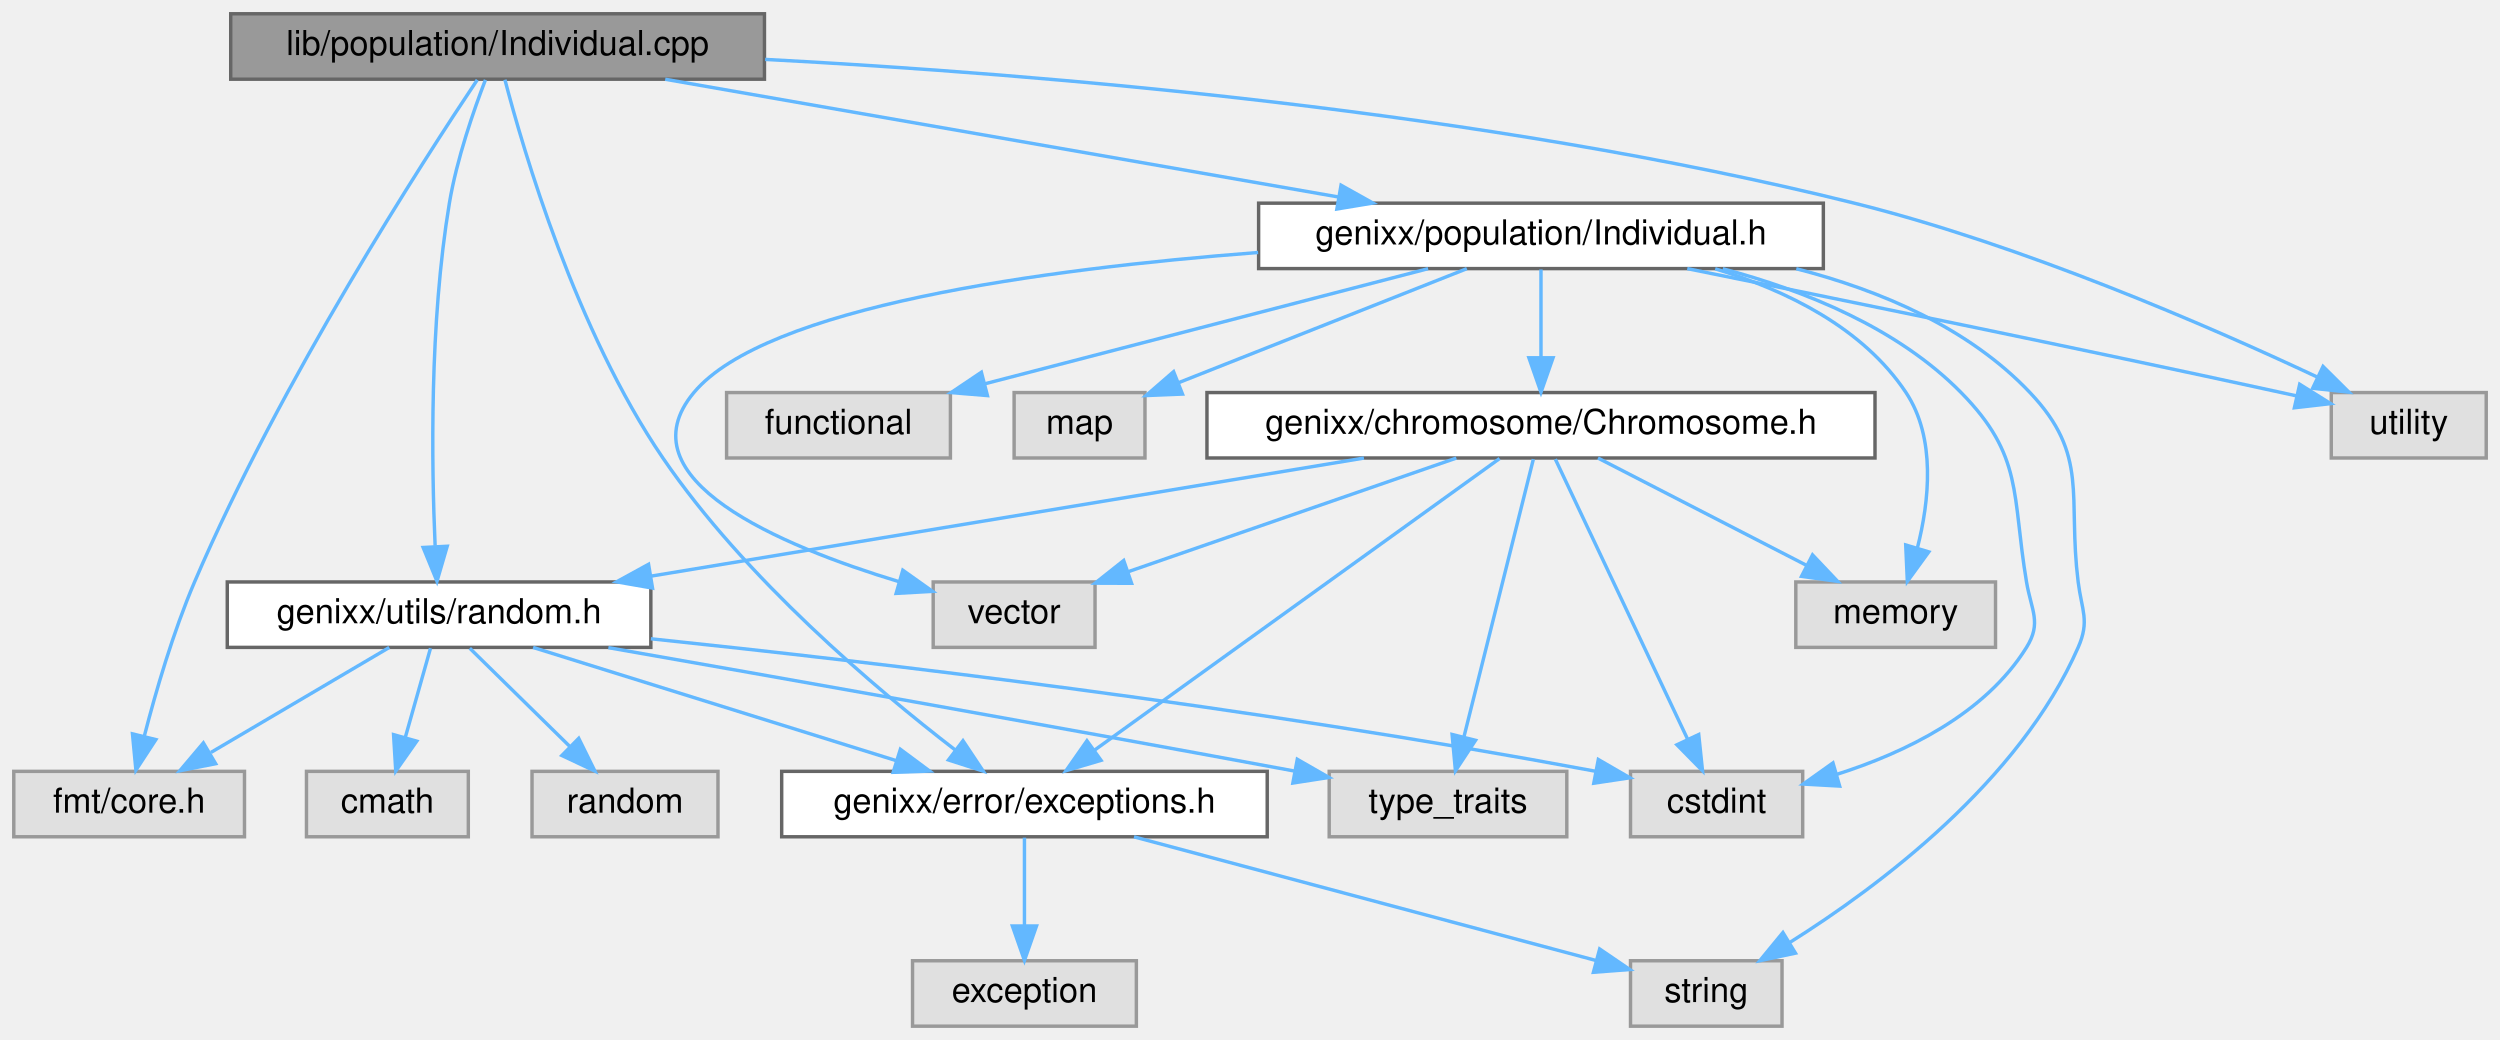
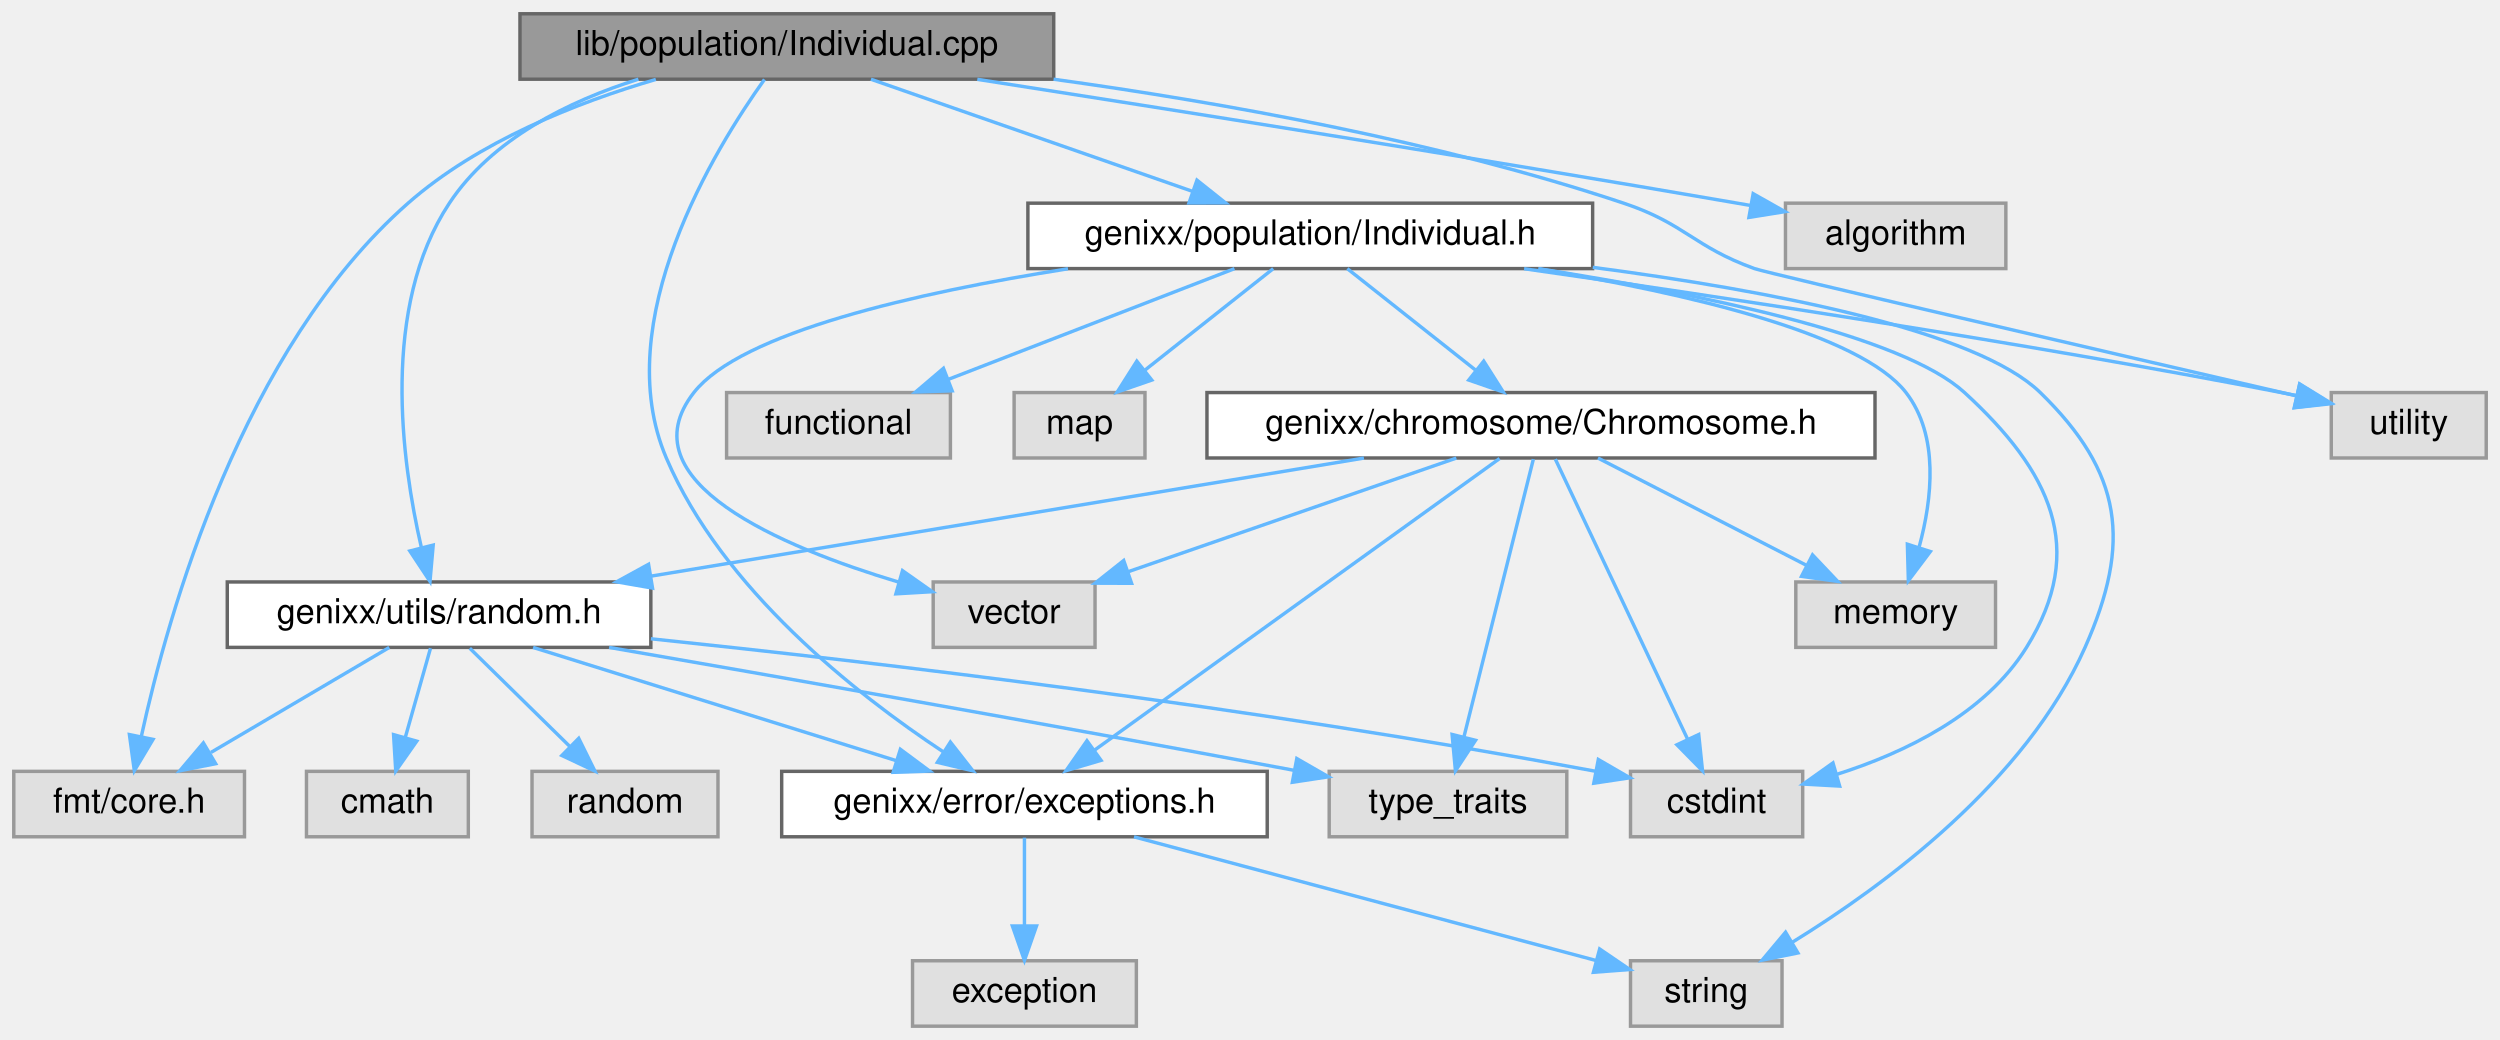
<svg xmlns="http://www.w3.org/2000/svg" xmlns:xlink="http://www.w3.org/1999/xlink" width="726pt" height="302pt" viewBox="0.00 0.00 726.00 302.00">
  <g id="graph0" class="graph" transform="scale(1 1) rotate(0) translate(4 298)">
    <g id="node1" class="node">
      <g id="a_node1">
        <a xlink:title=" ">
-           <polygon fill="#999999" stroke="#666666" points="218,-294 63,-294 63,-275 218,-275 218,-294" />
-           <text text-anchor="middle" x="140.5" y="-282" font-family="Helvetica,sans-Serif" font-size="10.00">lib/population/Individual.cpp</text>
+           <polygon fill="#999999" stroke="#666666" points="302,-294 147,-294 147,-275 302,-275 302,-294" />
+           <text text-anchor="middle" x="224.5" y="-282" font-family="Helvetica,sans-Serif" font-size="10.00">lib/population/Individual.cpp</text>
        </a>
      </g>
    </g>
    <g id="node2" class="node">
      <g id="a_node2">
        <a xlink:href="Individual_8h.html" target="_top" xlink:title=" ">
-           <polygon fill="white" stroke="#666666" points="525.5,-239 361.5,-239 361.5,-220 525.5,-220 525.5,-239" />
-           <text text-anchor="middle" x="443.5" y="-227" font-family="Helvetica,sans-Serif" font-size="10.00">genixx/population/Individual.h</text>
+           <polygon fill="white" stroke="#666666" points="458.5,-239 294.5,-239 294.5,-220 458.5,-220 458.5,-239" />
+           <text text-anchor="middle" x="376.5" y="-227" font-family="Helvetica,sans-Serif" font-size="10.00">genixx/population/Individual.h</text>
        </a>
      </g>
    </g>
    <g id="edge1" class="edge">
-       <path fill="none" stroke="#63b8ff" d="M189.18,-274.98C242.44,-265.67 327.81,-250.74 384.75,-240.78" />
-       <polygon fill="#63b8ff" stroke="#63b8ff" points="385.44,-244.21 394.69,-239.04 384.23,-237.31 385.44,-244.21" />
+       <path fill="none" stroke="#63b8ff" d="M248.92,-274.98C274.22,-266.16 313.95,-252.31 342.36,-242.41" />
+       <polygon fill="#63b8ff" stroke="#63b8ff" points="343.6,-245.68 351.89,-239.08 341.29,-239.07 343.6,-245.68" />
    </g>
    <g id="node4" class="node">
      <g id="a_node4">
        <a xlink:href="exceptions_8h.html" target="_top" xlink:title=" ">
          <polygon fill="white" stroke="#666666" points="364,-74 223,-74 223,-55 364,-55 364,-74" />
          <text text-anchor="middle" x="293.5" y="-62" font-family="Helvetica,sans-Serif" font-size="10.00">genixx/error/exceptions.h</text>
        </a>
      </g>
    </g>
    <g id="edge24" class="edge">
-       <path fill="none" stroke="#63b8ff" d="M142.63,-274.85C147.96,-254.41 163.24,-202.04 188.5,-165 212.34,-130.05 250.28,-98 273.43,-80.18" />
-       <polygon fill="#63b8ff" stroke="#63b8ff" points="275.65,-82.89 281.52,-74.07 271.43,-77.3 275.65,-82.89" />
+       <path fill="none" stroke="#63b8ff" d="M218,-274.93C203.8,-255.09 172.56,-204.65 189.5,-165 205.76,-126.93 244.53,-96.47 269.86,-79.71" />
+       <polygon fill="#63b8ff" stroke="#63b8ff" points="271.99,-82.5 278.52,-74.16 268.21,-76.61 271.99,-82.5" />
    </g>
    <g id="node7" class="node">
      <g id="a_node7">
        <a xlink:href="random_8h.html" target="_top" xlink:title=" ">
          <polygon fill="white" stroke="#666666" points="185,-129 62,-129 62,-110 185,-110 185,-129" />
          <text text-anchor="middle" x="123.5" y="-117" font-family="Helvetica,sans-Serif" font-size="10.00">genixx/utils/random.h</text>
        </a>
      </g>
    </g>
    <g id="edge25" class="edge">
-       <path fill="none" stroke="#63b8ff" d="M136.97,-274.81C133.57,-265.97 128.63,-251.78 126.5,-239 120.71,-204.27 121.32,-163.03 122.36,-139.5" />
-       <polygon fill="#63b8ff" stroke="#63b8ff" points="125.87,-139.37 122.9,-129.2 118.88,-139.01 125.87,-139.37" />
+       <path fill="none" stroke="#63b8ff" d="M181.39,-275C161.19,-268.64 138.88,-257.7 126.5,-239 106.5,-208.79 112.59,-164.1 118.34,-139.12" />
+       <polygon fill="#63b8ff" stroke="#63b8ff" points="121.8,-139.71 120.87,-129.16 115.02,-137.99 121.8,-139.71" />
    </g>
    <g id="node8" class="node">
      <g id="a_node8">
        <a xlink:title=" ">
          <polygon fill="#e0e0e0" stroke="#999999" points="67,-74 0,-74 0,-55 67,-55 67,-74" />
          <text text-anchor="middle" x="33.5" y="-62" font-family="Helvetica,sans-Serif" font-size="10.00">fmt/core.h</text>
        </a>
      </g>
    </g>
    <g id="edge26" class="edge">
-       <path fill="none" stroke="#63b8ff" d="M134.6,-274.81C119.25,-251.88 77.51,-187.46 52.5,-129 46.27,-114.43 41.24,-97.17 37.93,-84.32" />
-       <polygon fill="#63b8ff" stroke="#63b8ff" points="41.26,-83.22 35.47,-74.35 34.47,-84.89 41.26,-83.22" />
+       <path fill="none" stroke="#63b8ff" d="M186.45,-274.93C163.53,-268.22 134.93,-256.95 114.5,-239 66.28,-196.63 44.72,-119.46 37.03,-84.1" />
+       <polygon fill="#63b8ff" stroke="#63b8ff" points="40.44,-83.28 35.01,-74.19 33.58,-84.68 40.44,-83.28" />
    </g>
    <g id="node17" class="node">
      <g id="a_node17">
        <a xlink:title=" ">
          <polygon fill="#e0e0e0" stroke="#999999" points="718,-184 673,-184 673,-165 718,-165 718,-184" />
          <text text-anchor="middle" x="695.5" y="-172" font-family="Helvetica,sans-Serif" font-size="10.00">utility</text>
        </a>
      </g>
    </g>
+     <g id="edge28" class="edge">
+       <path fill="none" stroke="#63b8ff" d="M301.96,-274.99C350.4,-268.29 413.6,-257 467.5,-239 485.41,-233.02 487.74,-226.42 505.5,-220 509.23,-218.65 609.42,-195.41 662.77,-183.06" />
+       <polygon fill="#63b8ff" stroke="#63b8ff" points="663.82,-186.41 672.77,-180.75 662.24,-179.59 663.82,-186.41" />
+     </g>
+     <g id="node18" class="node">
+       <g id="a_node18">
+         <a xlink:title=" ">
+           <polygon fill="#e0e0e0" stroke="#999999" points="578.5,-239 514.5,-239 514.5,-220 578.5,-220 578.5,-239" />
+           <text text-anchor="middle" x="546.5" y="-227" font-family="Helvetica,sans-Serif" font-size="10.00">algorithm</text>
+         </a>
+       </g>
+     </g>
    <g id="edge27" class="edge">
-       <path fill="none" stroke="#63b8ff" d="M218.2,-280.75C298.45,-276.51 426.79,-265.82 534.5,-239 583.43,-226.81 637.41,-203.31 668.78,-188.57" />
-       <polygon fill="#63b8ff" stroke="#63b8ff" points="670.61,-191.58 678.13,-184.12 667.6,-185.25 670.61,-191.58" />
+       <path fill="none" stroke="#63b8ff" d="M279.81,-274.96C335.57,-266.27 424.1,-252.22 500.5,-239 501.76,-238.78 503.04,-238.56 504.33,-238.33" />
+       <polygon fill="#63b8ff" stroke="#63b8ff" points="505.12,-241.75 514.35,-236.54 503.89,-234.86 505.12,-241.75" />
    </g>
    <g id="node3" class="node">
      <g id="a_node3">
        <a xlink:href="Chromosome_8h.html" target="_top" xlink:title=" ">
          <polygon fill="white" stroke="#666666" points="540.5,-184 346.5,-184 346.5,-165 540.5,-165 540.5,-184" />
          <text text-anchor="middle" x="443.5" y="-172" font-family="Helvetica,sans-Serif" font-size="10.00">genixx/chromosome/Chromosome.h</text>
        </a>
      </g>
    </g>
    <g id="edge2" class="edge">
-       <path fill="none" stroke="#63b8ff" d="M443.5,-219.75C443.5,-212.8 443.5,-202.85 443.5,-194.13" />
-       <polygon fill="#63b8ff" stroke="#63b8ff" points="447,-194.09 443.5,-184.09 440,-194.09 447,-194.09" />
+       <path fill="none" stroke="#63b8ff" d="M387.26,-219.98C397.27,-212.07 412.39,-200.11 424.43,-190.58" />
+       <polygon fill="#63b8ff" stroke="#63b8ff" points="426.87,-193.12 432.54,-184.17 422.53,-187.63 426.87,-193.12" />
    </g>
    <g id="node6" class="node">
      <g id="a_node6">
        <a xlink:title=" ">
          <polygon fill="#e0e0e0" stroke="#999999" points="513.5,-19 469.5,-19 469.5,0 513.5,0 513.5,-19" />
          <text text-anchor="middle" x="491.5" y="-7" font-family="Helvetica,sans-Serif" font-size="10.00">string</text>
        </a>
      </g>
    </g>
    <g id="edge21" class="edge">
-       <path fill="none" stroke="#63b8ff" d="M517.64,-219.96C542.18,-213.65 567.74,-202.76 585.5,-184 602.84,-165.69 596.36,-154.03 599.5,-129 600.55,-120.62 602.89,-117.73 599.5,-110 582.47,-71.15 541.96,-40.77 515.68,-24.26" />
-       <polygon fill="#63b8ff" stroke="#63b8ff" points="517.4,-21.21 507.04,-19.01 513.76,-27.19 517.4,-21.21" />
+       <path fill="none" stroke="#63b8ff" d="M458.54,-220.36C509.99,-213.59 569.95,-202.08 588.5,-184 612.41,-160.69 615.05,-140.52 601.5,-110 584.21,-71.05 543.31,-40.88 516.55,-24.41" />
+       <polygon fill="#63b8ff" stroke="#63b8ff" points="518.11,-21.27 507.73,-19.17 514.53,-27.29 518.11,-21.27" />
    </g>
    <g id="node10" class="node">
      <g id="a_node10">
        <a xlink:title=" ">
          <polygon fill="#e0e0e0" stroke="#999999" points="519.5,-74 469.5,-74 469.5,-55 519.5,-55 519.5,-74" />
          <text text-anchor="middle" x="494.5" y="-62" font-family="Helvetica,sans-Serif" font-size="10.00">cstdint</text>
        </a>
      </g>
    </g>
    <g id="edge17" class="edge">
-       <path fill="none" stroke="#63b8ff" d="M496.3,-219.95C520.17,-213.63 547.09,-202.73 565.5,-184 583.63,-165.56 580.22,-154.51 584.5,-129 585.9,-120.67 588.96,-117.17 584.5,-110 572.46,-90.62 549.21,-79.42 529.35,-73.11" />
+       <path fill="none" stroke="#63b8ff" d="M442.97,-219.94C490.25,-212.59 548.46,-200.55 566.5,-184 591.44,-161.12 602.36,-138.75 584.5,-110 572.46,-90.62 549.21,-79.42 529.35,-73.11" />
      <polygon fill="#63b8ff" stroke="#63b8ff" points="530.23,-69.72 519.65,-70.31 528.29,-76.45 530.23,-69.72" />
    </g>
    <g id="node13" class="node">
      <g id="a_node13">
        <a xlink:title=" ">
          <polygon fill="#e0e0e0" stroke="#999999" points="575.5,-129 517.5,-129 517.5,-110 575.5,-110 575.5,-129" />
          <text text-anchor="middle" x="546.5" y="-117" font-family="Helvetica,sans-Serif" font-size="10.00">memory</text>
        </a>
      </g>
    </g>
    <g id="edge20" class="edge">
-       <path fill="none" stroke="#63b8ff" d="M494.09,-219.94C514.9,-213.65 537.01,-202.78 549.5,-184 558.27,-170.8 556.26,-152.43 552.8,-138.84" />
-       <polygon fill="#63b8ff" stroke="#63b8ff" points="556.12,-137.73 549.89,-129.16 549.42,-139.74 556.12,-137.73" />
+       <path fill="none" stroke="#63b8ff" d="M442.68,-219.94C485.71,-212.86 536.2,-201.16 549.5,-184 559.21,-171.47 557.08,-153.02 553.34,-139.23" />
+       <polygon fill="#63b8ff" stroke="#63b8ff" points="556.57,-137.83 550.19,-129.37 549.9,-139.96 556.57,-137.83" />
    </g>
    <g id="node14" class="node">
      <g id="a_node14">
        <a xlink:title=" ">
          <polygon fill="#e0e0e0" stroke="#999999" points="314,-129 267,-129 267,-110 314,-110 314,-129" />
          <text text-anchor="middle" x="290.5" y="-117" font-family="Helvetica,sans-Serif" font-size="10.00">vector</text>
        </a>
      </g>
    </g>
    <g id="edge23" class="edge">
-       <path fill="none" stroke="#63b8ff" d="M361.36,-224.68C298.16,-219.82 218.23,-208.82 197.5,-184 176.57,-158.94 222.53,-139.55 257.01,-129.1" />
-       <polygon fill="#63b8ff" stroke="#63b8ff" points="258.18,-132.41 266.81,-126.27 256.24,-125.68 258.18,-132.41" />
+       <path fill="none" stroke="#63b8ff" d="M306.14,-219.95C262.06,-212.98 211.11,-201.41 197.5,-184 177.44,-158.35 222.85,-139.19 257.03,-128.94" />
+       <polygon fill="#63b8ff" stroke="#63b8ff" points="258.09,-132.28 266.75,-126.17 256.17,-125.55 258.09,-132.28" />
    </g>
    <g id="node15" class="node">
      <g id="a_node15">
        <a xlink:title=" ">
          <polygon fill="#e0e0e0" stroke="#999999" points="272,-184 207,-184 207,-165 272,-165 272,-184" />
          <text text-anchor="middle" x="239.5" y="-172" font-family="Helvetica,sans-Serif" font-size="10.00">functional</text>
        </a>
      </g>
    </g>
    <g id="edge18" class="edge">
-       <path fill="none" stroke="#63b8ff" d="M410.72,-219.98C375.78,-210.91 320.31,-196.49 282.02,-186.55" />
-       <polygon fill="#63b8ff" stroke="#63b8ff" points="282.75,-183.12 272.19,-183.99 280.99,-189.9 282.75,-183.12" />
+       <path fill="none" stroke="#63b8ff" d="M354.49,-219.98C332.05,-211.3 297.02,-197.75 271.51,-187.88" />
+       <polygon fill="#63b8ff" stroke="#63b8ff" points="272.5,-184.51 261.91,-184.17 269.98,-191.04 272.5,-184.51" />
    </g>
    <g id="node16" class="node">
      <g id="a_node16">
        <a xlink:title=" ">
          <polygon fill="#e0e0e0" stroke="#999999" points="328.5,-184 290.5,-184 290.5,-165 328.5,-165 328.5,-184" />
          <text text-anchor="middle" x="309.5" y="-172" font-family="Helvetica,sans-Serif" font-size="10.00">map</text>
        </a>
      </g>
    </g>
    <g id="edge19" class="edge">
-       <path fill="none" stroke="#63b8ff" d="M421.97,-219.98C399.24,-210.99 363.3,-196.78 338.18,-186.84" />
-       <polygon fill="#63b8ff" stroke="#63b8ff" points="339.39,-183.56 328.8,-183.13 336.81,-190.07 339.39,-183.56" />
+       <path fill="none" stroke="#63b8ff" d="M365.74,-219.98C355.73,-212.07 340.61,-200.11 328.57,-190.58" />
+       <polygon fill="#63b8ff" stroke="#63b8ff" points="330.47,-187.63 320.46,-184.17 326.13,-193.12 330.47,-187.63" />
    </g>
    <g id="edge22" class="edge">
-       <path fill="none" stroke="#63b8ff" d="M485.98,-219.99C529.4,-211.23 598.73,-197.05 658.5,-184 659.95,-183.68 661.43,-183.36 662.92,-183.03" />
-       <polygon fill="#63b8ff" stroke="#63b8ff" points="663.83,-186.41 672.82,-180.79 662.29,-179.58 663.83,-186.41" />
+       <path fill="none" stroke="#63b8ff" d="M438.6,-219.96C495.89,-211.79 583.2,-198.57 658.5,-184 659.96,-183.72 661.44,-183.42 662.94,-183.11" />
+       <polygon fill="#63b8ff" stroke="#63b8ff" points="663.82,-186.5 672.85,-180.96 662.34,-179.66 663.82,-186.5" />
    </g>
    <g id="edge3" class="edge">
      <path fill="none" stroke="#63b8ff" d="M431.48,-164.84C405.81,-146.36 345.39,-102.86 313.7,-80.05" />
      <polygon fill="#63b8ff" stroke="#63b8ff" points="315.74,-77.2 305.58,-74.2 311.65,-82.88 315.74,-77.2" />
    </g>
    <g id="edge6" class="edge">
      <path fill="none" stroke="#63b8ff" d="M392.09,-164.98C335.72,-155.65 245.31,-140.67 185.17,-130.71" />
      <polygon fill="#63b8ff" stroke="#63b8ff" points="185.49,-127.22 175.05,-129.04 184.34,-134.13 185.49,-127.22" />
    </g>
    <g id="edge13" class="edge">
      <path fill="none" stroke="#63b8ff" d="M447.67,-164.66C456.05,-146.93 475.03,-106.73 486.09,-83.32" />
      <polygon fill="#63b8ff" stroke="#63b8ff" points="489.31,-84.7 490.41,-74.16 482.98,-81.71 489.31,-84.7" />
    </g>
    <g id="node12" class="node">
      <g id="a_node12">
        <a xlink:title=" ">
          <polygon fill="#e0e0e0" stroke="#999999" points="451,-74 382,-74 382,-55 451,-55 451,-74" />
          <text text-anchor="middle" x="416.5" y="-62" font-family="Helvetica,sans-Serif" font-size="10.00">type_traits</text>
        </a>
      </g>
    </g>
    <g id="edge15" class="edge">
      <path fill="none" stroke="#63b8ff" d="M441.29,-164.66C436.9,-147.09 426.99,-107.45 421.11,-83.95" />
      <polygon fill="#63b8ff" stroke="#63b8ff" points="424.49,-83.01 418.66,-74.16 417.69,-84.71 424.49,-83.01" />
    </g>
    <g id="edge14" class="edge">
      <path fill="none" stroke="#63b8ff" d="M460.05,-164.98C476.39,-156.57 501.63,-143.59 520.63,-133.81" />
      <polygon fill="#63b8ff" stroke="#63b8ff" points="522.36,-136.86 529.65,-129.17 519.16,-130.63 522.36,-136.86" />
    </g>
    <g id="edge16" class="edge">
      <path fill="none" stroke="#63b8ff" d="M418.92,-164.98C393.08,-156.03 352.27,-141.9 323.6,-131.97" />
      <polygon fill="#63b8ff" stroke="#63b8ff" points="324.61,-128.61 314.02,-128.65 322.32,-135.23 324.61,-128.61" />
    </g>
    <g id="node5" class="node">
      <g id="a_node5">
        <a xlink:title=" ">
          <polygon fill="#e0e0e0" stroke="#999999" points="326,-19 261,-19 261,0 326,0 326,-19" />
          <text text-anchor="middle" x="293.5" y="-7" font-family="Helvetica,sans-Serif" font-size="10.00">exception</text>
        </a>
      </g>
    </g>
    <g id="edge4" class="edge">
      <path fill="none" stroke="#63b8ff" d="M293.5,-54.75C293.5,-47.8 293.5,-37.85 293.5,-29.13" />
      <polygon fill="#63b8ff" stroke="#63b8ff" points="297,-29.09 293.5,-19.09 290,-29.09 297,-29.09" />
    </g>
    <g id="edge5" class="edge">
      <path fill="none" stroke="#63b8ff" d="M325.31,-54.98C362.18,-45.12 422.6,-28.94 459.53,-19.06" />
      <polygon fill="#63b8ff" stroke="#63b8ff" points="460.54,-22.41 469.29,-16.45 458.73,-15.65 460.54,-22.41" />
    </g>
    <g id="edge7" class="edge">
      <path fill="none" stroke="#63b8ff" d="M150.81,-109.98C179.35,-101.09 224.33,-87.07 256.14,-77.15" />
      <polygon fill="#63b8ff" stroke="#63b8ff" points="257.47,-80.4 265.97,-74.08 255.38,-73.72 257.47,-80.4" />
    </g>
    <g id="edge8" class="edge">
      <path fill="none" stroke="#63b8ff" d="M109.04,-109.98C95.08,-101.77 73.71,-89.18 57.25,-79.49" />
      <polygon fill="#63b8ff" stroke="#63b8ff" points="58.62,-76.23 48.22,-74.17 55.06,-82.26 58.62,-76.23" />
    </g>
    <g id="node9" class="node">
      <g id="a_node9">
        <a xlink:title=" ">
          <polygon fill="#e0e0e0" stroke="#999999" points="132,-74 85,-74 85,-55 132,-55 132,-74" />
          <text text-anchor="middle" x="108.5" y="-62" font-family="Helvetica,sans-Serif" font-size="10.00">cmath</text>
        </a>
      </g>
    </g>
    <g id="edge9" class="edge">
      <path fill="none" stroke="#63b8ff" d="M121.02,-109.75C119.04,-102.72 116.18,-92.62 113.69,-83.84" />
      <polygon fill="#63b8ff" stroke="#63b8ff" points="117.02,-82.76 110.93,-74.09 110.29,-84.66 117.02,-82.76" />
    </g>
    <g id="edge10" class="edge">
      <path fill="none" stroke="#63b8ff" d="M185.02,-112.5C250.65,-105.62 357.81,-93.03 459.21,-74.05" />
      <polygon fill="#63b8ff" stroke="#63b8ff" points="460.15,-77.44 469.32,-72.13 458.84,-70.56 460.15,-77.44" />
    </g>
    <g id="node11" class="node">
      <g id="a_node11">
        <a xlink:title=" ">
          <polygon fill="#e0e0e0" stroke="#999999" points="204.5,-74 150.5,-74 150.5,-55 204.5,-55 204.5,-74" />
          <text text-anchor="middle" x="177.5" y="-62" font-family="Helvetica,sans-Serif" font-size="10.00">random</text>
        </a>
      </g>
    </g>
    <g id="edge11" class="edge">
      <path fill="none" stroke="#63b8ff" d="M132.42,-109.75C140.28,-102.03 151.93,-90.6 161.42,-81.28" />
      <polygon fill="#63b8ff" stroke="#63b8ff" points="164.06,-83.59 168.75,-74.09 159.16,-78.6 164.06,-83.59" />
    </g>
    <g id="edge12" class="edge">
-       <path fill="none" stroke="#63b8ff" d="M172.67,-109.92C220.77,-101.48 296.36,-88.1 371.77,-74.11" />
-       <polygon fill="#63b8ff" stroke="#63b8ff" points="372.73,-77.5 381.92,-72.23 371.45,-70.61 372.73,-77.5" />
+       <path fill="none" stroke="#63b8ff" d="M172.88,-109.99C221.18,-101.61 297.09,-88.27 371.73,-74.31" />
+       <polygon fill="#63b8ff" stroke="#63b8ff" points="372.59,-77.71 381.78,-72.42 371.3,-70.83 372.59,-77.71" />
    </g>
  </g>
</svg>
